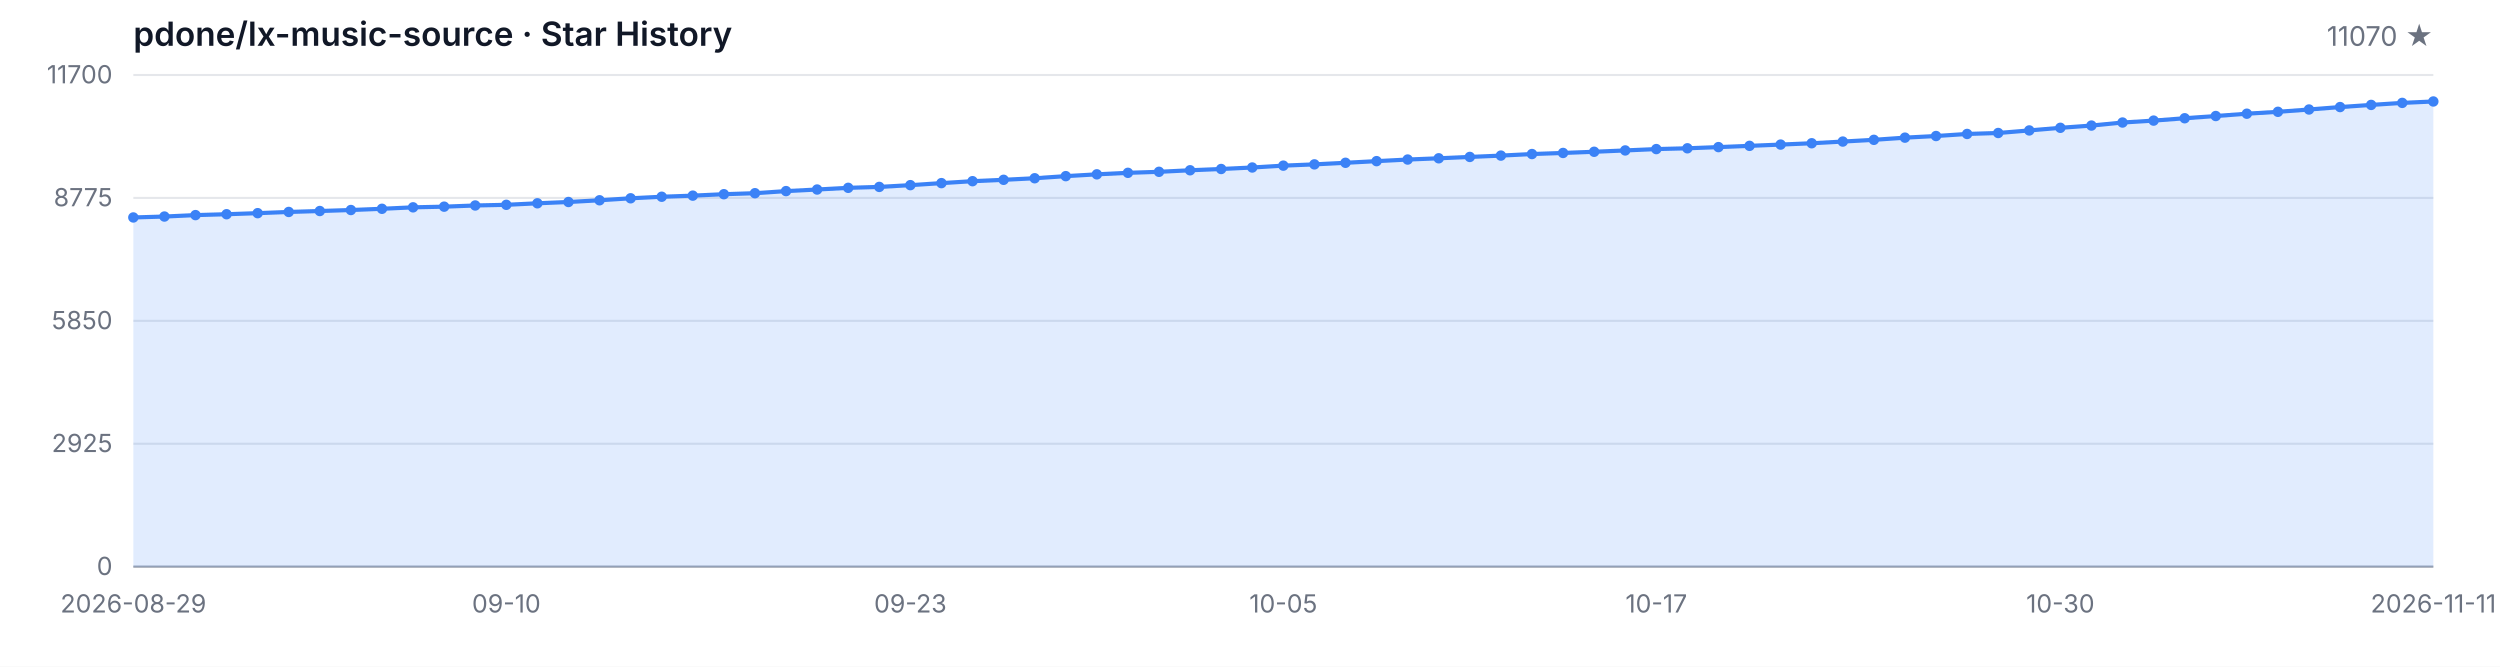
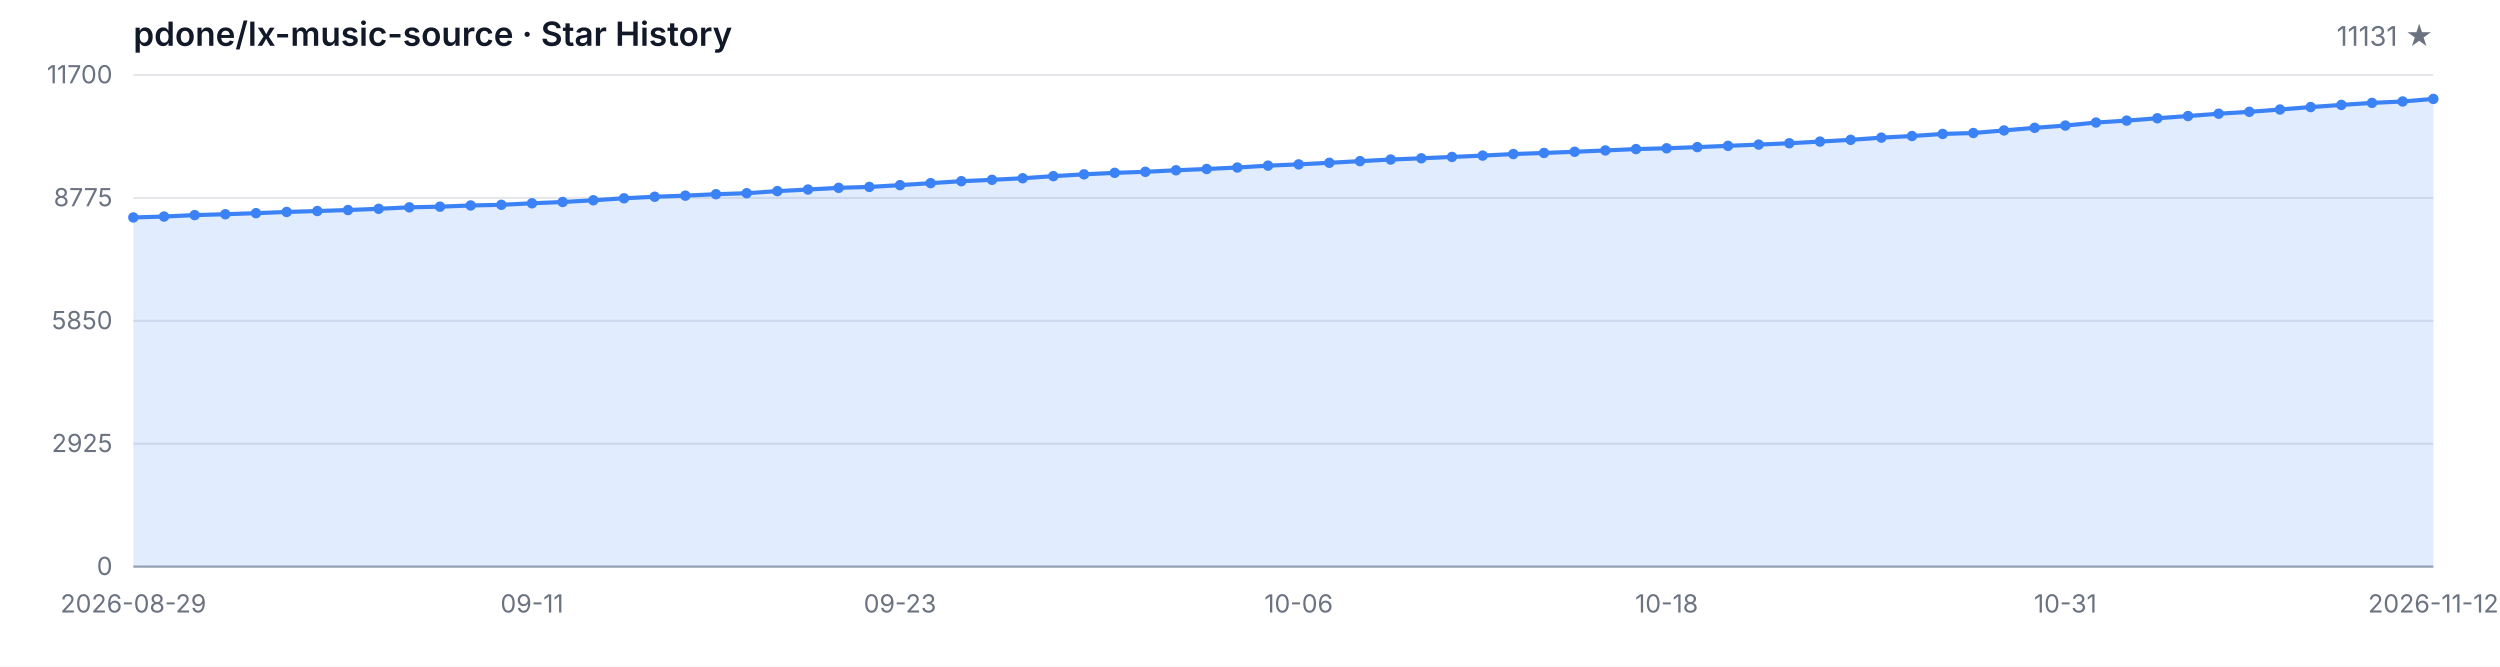
<svg xmlns="http://www.w3.org/2000/svg" width="1200" height="320" viewBox="0 0 1200 320" role="img" aria-label="Star History">
  <style>
  .bg { fill: #ffffff; }
  .grid { stroke: #e5e7eb; stroke-width: 1; }
  .axis { stroke: #9ca3af; stroke-width: 1; }
  .area { fill: rgba(59, 130, 246, 0.15); }
  .line { fill: none; stroke: #3b82f6; stroke-width: 2; stroke-linejoin: round; stroke-linecap: round; }
  .dot { fill: #3b82f6; }
  .tlabel { fill: #6b7280; font-family: -apple-system, BlinkMacSystemFont, 'Segoe UI', sans-serif; font-size: 12px; }
  .title { fill: #111827; font-family: -apple-system, BlinkMacSystemFont, 'Segoe UI', sans-serif; font-size: 16px; font-weight: 600; }
  .subtitle { fill: #6b7280; font-family: -apple-system, BlinkMacSystemFont, 'Segoe UI', sans-serif; font-size: 13px; }
  @media (prefers-color-scheme: dark) {
    .bg { fill: #0d1117; }
    .grid { stroke: #21262d; }
    .axis { stroke: #484f58; }
    .area { fill: rgba(58, 132, 255, 0.18); }
    .line { stroke: #58a6ff; }
    .dot { fill: #58a6ff; }
    .tlabel { fill: #8b949e; }
    .title { fill: #c9d1d9; }
    .subtitle { fill: #8b949e; }
  }
</style>
  <rect class="bg" width="1200" height="320" />
  <text class="title" x="64" y="22">pdone/lx-music-source · Star History</text>
-   <text class="subtitle" x="1168" y="22" text-anchor="end">11070 ★</text>
+   <text class="subtitle" x="1168" y="22" text-anchor="end">11131 ★</text>
  <line class="grid" x1="64" y1="272.00" x2="1168" y2="272.00" />
  <line class="grid" x1="64" y1="213.00" x2="1168" y2="213.00" />
  <line class="grid" x1="64" y1="154.00" x2="1168" y2="154.00" />
  <line class="grid" x1="64" y1="95.00" x2="1168" y2="95.00" />
  <line class="grid" x1="64" y1="36.00" x2="1168" y2="36.00" />
  <text class="tlabel" x="54" y="276.00" text-anchor="end">0</text>
  <text class="tlabel" x="54" y="217.00" text-anchor="end">2925</text>
  <text class="tlabel" x="54" y="158.00" text-anchor="end">5850</text>
  <text class="tlabel" x="54" y="99.00" text-anchor="end">8775</text>
  <text class="tlabel" x="54" y="40.00" text-anchor="end">11700</text>
  <line class="axis" x1="64" y1="272" x2="1168" y2="272" />
-   <path class="area" d="M 64.00 272.00 L 64.00 104.38 L 78.92 103.94 L 93.84 103.25 L 108.76 102.83 L 123.68 102.32 L 138.59 101.74 L 153.51 101.29 L 168.43 100.81 L 183.35 100.22 L 198.27 99.52 L 213.19 99.20 L 228.11 98.63 L 243.03 98.31 L 257.95 97.58 L 272.86 96.96 L 287.78 96.13 L 302.70 95.18 L 317.62 94.44 L 332.54 93.91 L 347.46 93.22 L 362.38 92.74 L 377.30 91.73 L 392.22 90.97 L 407.14 90.16 L 422.05 89.72 L 436.97 88.87 L 451.89 87.90 L 466.81 86.97 L 481.73 86.31 L 496.65 85.56 L 511.57 84.55 L 526.49 83.68 L 541.41 82.96 L 556.32 82.47 L 571.24 81.73 L 586.16 81.12 L 601.08 80.40 L 616.00 79.51 L 630.92 78.90 L 645.84 78.14 L 660.76 77.35 L 675.68 76.58 L 690.59 75.98 L 705.51 75.33 L 720.43 74.69 L 735.35 73.94 L 750.27 73.42 L 765.19 72.85 L 780.11 72.21 L 795.03 71.56 L 809.95 71.18 L 824.86 70.61 L 839.78 70.01 L 854.70 69.40 L 869.62 68.76 L 884.54 67.95 L 899.46 67.12 L 914.38 66.07 L 929.30 65.29 L 944.22 64.30 L 959.14 63.84 L 974.05 62.61 L 988.97 61.35 L 1003.89 60.27 L 1018.81 58.81 L 1033.73 57.89 L 1048.65 56.76 L 1063.57 55.69 L 1078.49 54.58 L 1093.41 53.67 L 1108.32 52.56 L 1123.24 51.39 L 1138.16 50.36 L 1153.08 49.39 L 1168.00 48.71 L 1168.00 272.00 Z" />
-   <path class="line" d="M 64.00 104.38 L 78.92 103.94 L 93.84 103.25 L 108.76 102.83 L 123.68 102.32 L 138.59 101.74 L 153.51 101.29 L 168.43 100.81 L 183.35 100.22 L 198.27 99.52 L 213.19 99.20 L 228.11 98.63 L 243.03 98.31 L 257.95 97.58 L 272.86 96.96 L 287.78 96.13 L 302.70 95.18 L 317.62 94.44 L 332.54 93.91 L 347.46 93.22 L 362.38 92.74 L 377.30 91.73 L 392.22 90.97 L 407.14 90.16 L 422.05 89.72 L 436.97 88.87 L 451.89 87.90 L 466.81 86.97 L 481.73 86.31 L 496.65 85.56 L 511.57 84.55 L 526.49 83.68 L 541.41 82.96 L 556.32 82.47 L 571.24 81.73 L 586.16 81.12 L 601.08 80.40 L 616.00 79.51 L 630.92 78.90 L 645.84 78.14 L 660.76 77.35 L 675.68 76.58 L 690.59 75.98 L 705.51 75.33 L 720.43 74.69 L 735.35 73.94 L 750.27 73.42 L 765.19 72.85 L 780.11 72.21 L 795.03 71.56 L 809.95 71.18 L 824.86 70.61 L 839.78 70.01 L 854.70 69.40 L 869.62 68.76 L 884.54 67.95 L 899.46 67.12 L 914.38 66.07 L 929.30 65.29 L 944.22 64.30 L 959.14 63.84 L 974.05 62.61 L 988.97 61.35 L 1003.89 60.27 L 1018.81 58.81 L 1033.73 57.89 L 1048.65 56.76 L 1063.57 55.69 L 1078.49 54.58 L 1093.41 53.67 L 1108.32 52.56 L 1123.24 51.39 L 1138.16 50.36 L 1153.08 49.39 L 1168.00 48.71" />
+   <path class="area" d="M 64.00 272.00 L 64.00 104.38 L 78.72 103.94 L 93.44 103.25 L 108.16 102.83 L 122.88 102.32 L 137.60 101.74 L 152.32 101.29 L 167.04 100.81 L 181.76 100.22 L 196.48 99.52 L 211.20 99.20 L 225.92 98.63 L 240.64 98.31 L 255.36 97.58 L 270.08 96.96 L 284.80 96.13 L 299.52 95.18 L 314.24 94.44 L 328.96 93.91 L 343.68 93.22 L 358.40 92.74 L 373.12 91.73 L 387.84 90.97 L 402.56 90.16 L 417.28 89.72 L 432.00 88.87 L 446.72 87.90 L 461.44 86.97 L 476.16 86.31 L 490.88 85.56 L 505.60 84.55 L 520.32 83.68 L 535.04 82.96 L 549.76 82.47 L 564.48 81.73 L 579.20 81.12 L 593.92 80.40 L 608.64 79.51 L 623.36 78.90 L 638.08 78.14 L 652.80 77.35 L 667.52 76.58 L 682.24 75.98 L 696.96 75.33 L 711.68 74.69 L 726.40 73.94 L 741.12 73.42 L 755.84 72.85 L 770.56 72.21 L 785.28 71.56 L 800.00 71.18 L 814.72 70.61 L 829.44 70.01 L 844.16 69.40 L 858.88 68.76 L 873.60 67.95 L 888.32 67.12 L 903.04 66.07 L 917.76 65.29 L 932.48 64.30 L 947.20 63.84 L 961.92 62.61 L 976.64 61.35 L 991.36 60.27 L 1006.08 58.81 L 1020.80 57.89 L 1035.52 56.76 L 1050.24 55.69 L 1064.96 54.58 L 1079.68 53.67 L 1094.40 52.56 L 1109.12 51.39 L 1123.84 50.36 L 1138.56 49.39 L 1153.28 48.71 L 1168.00 47.48 L 1168.00 272.00 Z" />
+   <path class="line" d="M 64.00 104.38 L 78.72 103.94 L 93.44 103.25 L 108.16 102.83 L 122.88 102.32 L 137.60 101.74 L 152.32 101.29 L 167.04 100.81 L 181.76 100.22 L 196.48 99.52 L 211.20 99.20 L 225.92 98.63 L 240.64 98.31 L 255.36 97.58 L 270.08 96.96 L 284.80 96.13 L 299.52 95.18 L 314.24 94.44 L 328.96 93.91 L 343.68 93.22 L 358.40 92.74 L 373.12 91.73 L 387.84 90.97 L 402.56 90.16 L 417.28 89.72 L 432.00 88.87 L 446.72 87.90 L 461.44 86.97 L 476.16 86.31 L 490.88 85.56 L 505.60 84.55 L 520.32 83.68 L 535.04 82.96 L 549.76 82.47 L 564.48 81.73 L 579.20 81.12 L 593.92 80.40 L 608.64 79.51 L 623.36 78.90 L 638.08 78.14 L 652.80 77.35 L 667.52 76.58 L 682.24 75.98 L 696.96 75.33 L 711.68 74.69 L 726.40 73.94 L 741.12 73.42 L 755.84 72.85 L 770.56 72.21 L 785.28 71.56 L 800.00 71.18 L 814.72 70.61 L 829.44 70.01 L 844.16 69.40 L 858.88 68.76 L 873.60 67.95 L 888.32 67.12 L 903.04 66.07 L 917.76 65.29 L 932.48 64.30 L 947.20 63.84 L 961.92 62.61 L 976.64 61.35 L 991.36 60.27 L 1006.08 58.81 L 1020.80 57.89 L 1035.52 56.76 L 1050.24 55.69 L 1064.96 54.58 L 1079.68 53.67 L 1094.40 52.56 L 1109.12 51.39 L 1123.84 50.36 L 1138.56 49.39 L 1153.28 48.71 L 1168.00 47.48" />
  <circle class="dot" cx="64.00" cy="104.38" r="2.5" />
-   <circle class="dot" cx="78.92" cy="103.94" r="2.5" />
-   <circle class="dot" cx="93.84" cy="103.25" r="2.5" />
-   <circle class="dot" cx="108.76" cy="102.83" r="2.5" />
-   <circle class="dot" cx="123.68" cy="102.32" r="2.5" />
-   <circle class="dot" cx="138.59" cy="101.74" r="2.5" />
-   <circle class="dot" cx="153.51" cy="101.29" r="2.5" />
-   <circle class="dot" cx="168.43" cy="100.81" r="2.5" />
-   <circle class="dot" cx="183.35" cy="100.22" r="2.5" />
-   <circle class="dot" cx="198.27" cy="99.52" r="2.5" />
-   <circle class="dot" cx="213.19" cy="99.20" r="2.5" />
-   <circle class="dot" cx="228.11" cy="98.63" r="2.5" />
-   <circle class="dot" cx="243.03" cy="98.31" r="2.5" />
-   <circle class="dot" cx="257.95" cy="97.58" r="2.5" />
-   <circle class="dot" cx="272.86" cy="96.96" r="2.5" />
-   <circle class="dot" cx="287.78" cy="96.13" r="2.5" />
-   <circle class="dot" cx="302.70" cy="95.18" r="2.5" />
-   <circle class="dot" cx="317.62" cy="94.44" r="2.5" />
-   <circle class="dot" cx="332.54" cy="93.91" r="2.5" />
-   <circle class="dot" cx="347.46" cy="93.22" r="2.5" />
-   <circle class="dot" cx="362.38" cy="92.74" r="2.5" />
-   <circle class="dot" cx="377.30" cy="91.73" r="2.5" />
-   <circle class="dot" cx="392.22" cy="90.97" r="2.5" />
-   <circle class="dot" cx="407.14" cy="90.16" r="2.5" />
-   <circle class="dot" cx="422.05" cy="89.72" r="2.5" />
-   <circle class="dot" cx="436.97" cy="88.87" r="2.5" />
-   <circle class="dot" cx="451.89" cy="87.90" r="2.5" />
-   <circle class="dot" cx="466.81" cy="86.97" r="2.5" />
-   <circle class="dot" cx="481.73" cy="86.31" r="2.5" />
-   <circle class="dot" cx="496.65" cy="85.56" r="2.5" />
-   <circle class="dot" cx="511.57" cy="84.55" r="2.5" />
-   <circle class="dot" cx="526.49" cy="83.68" r="2.5" />
-   <circle class="dot" cx="541.41" cy="82.96" r="2.5" />
-   <circle class="dot" cx="556.32" cy="82.47" r="2.5" />
-   <circle class="dot" cx="571.24" cy="81.73" r="2.5" />
-   <circle class="dot" cx="586.16" cy="81.12" r="2.5" />
-   <circle class="dot" cx="601.08" cy="80.40" r="2.5" />
-   <circle class="dot" cx="616.00" cy="79.51" r="2.5" />
-   <circle class="dot" cx="630.92" cy="78.90" r="2.5" />
-   <circle class="dot" cx="645.84" cy="78.14" r="2.5" />
-   <circle class="dot" cx="660.76" cy="77.35" r="2.5" />
-   <circle class="dot" cx="675.68" cy="76.58" r="2.5" />
-   <circle class="dot" cx="690.59" cy="75.98" r="2.5" />
-   <circle class="dot" cx="705.51" cy="75.33" r="2.5" />
-   <circle class="dot" cx="720.43" cy="74.69" r="2.5" />
-   <circle class="dot" cx="735.35" cy="73.94" r="2.5" />
-   <circle class="dot" cx="750.27" cy="73.42" r="2.5" />
-   <circle class="dot" cx="765.19" cy="72.85" r="2.5" />
-   <circle class="dot" cx="780.11" cy="72.21" r="2.5" />
-   <circle class="dot" cx="795.03" cy="71.56" r="2.5" />
-   <circle class="dot" cx="809.95" cy="71.18" r="2.5" />
-   <circle class="dot" cx="824.86" cy="70.61" r="2.5" />
-   <circle class="dot" cx="839.78" cy="70.01" r="2.5" />
-   <circle class="dot" cx="854.70" cy="69.40" r="2.5" />
-   <circle class="dot" cx="869.62" cy="68.76" r="2.5" />
-   <circle class="dot" cx="884.54" cy="67.95" r="2.5" />
-   <circle class="dot" cx="899.46" cy="67.12" r="2.5" />
-   <circle class="dot" cx="914.38" cy="66.07" r="2.5" />
-   <circle class="dot" cx="929.30" cy="65.29" r="2.5" />
-   <circle class="dot" cx="944.22" cy="64.30" r="2.5" />
-   <circle class="dot" cx="959.14" cy="63.84" r="2.5" />
-   <circle class="dot" cx="974.05" cy="62.61" r="2.5" />
-   <circle class="dot" cx="988.97" cy="61.35" r="2.5" />
-   <circle class="dot" cx="1003.89" cy="60.27" r="2.5" />
-   <circle class="dot" cx="1018.81" cy="58.81" r="2.5" />
-   <circle class="dot" cx="1033.73" cy="57.89" r="2.5" />
-   <circle class="dot" cx="1048.65" cy="56.76" r="2.5" />
-   <circle class="dot" cx="1063.57" cy="55.69" r="2.5" />
-   <circle class="dot" cx="1078.49" cy="54.58" r="2.5" />
-   <circle class="dot" cx="1093.41" cy="53.67" r="2.5" />
-   <circle class="dot" cx="1108.32" cy="52.56" r="2.5" />
-   <circle class="dot" cx="1123.24" cy="51.39" r="2.5" />
-   <circle class="dot" cx="1138.16" cy="50.36" r="2.5" />
-   <circle class="dot" cx="1153.08" cy="49.39" r="2.5" />
-   <circle class="dot" cx="1168.00" cy="48.71" r="2.5" />
+   <circle class="dot" cx="78.72" cy="103.94" r="2.5" />
+   <circle class="dot" cx="93.44" cy="103.25" r="2.5" />
+   <circle class="dot" cx="108.16" cy="102.83" r="2.5" />
+   <circle class="dot" cx="122.88" cy="102.32" r="2.5" />
+   <circle class="dot" cx="137.60" cy="101.74" r="2.5" />
+   <circle class="dot" cx="152.32" cy="101.29" r="2.5" />
+   <circle class="dot" cx="167.04" cy="100.81" r="2.5" />
+   <circle class="dot" cx="181.76" cy="100.22" r="2.5" />
+   <circle class="dot" cx="196.48" cy="99.52" r="2.5" />
+   <circle class="dot" cx="211.20" cy="99.20" r="2.5" />
+   <circle class="dot" cx="225.92" cy="98.63" r="2.5" />
+   <circle class="dot" cx="240.64" cy="98.31" r="2.5" />
+   <circle class="dot" cx="255.36" cy="97.58" r="2.5" />
+   <circle class="dot" cx="270.08" cy="96.96" r="2.5" />
+   <circle class="dot" cx="284.80" cy="96.13" r="2.5" />
+   <circle class="dot" cx="299.52" cy="95.18" r="2.5" />
+   <circle class="dot" cx="314.24" cy="94.44" r="2.5" />
+   <circle class="dot" cx="328.96" cy="93.91" r="2.5" />
+   <circle class="dot" cx="343.68" cy="93.22" r="2.5" />
+   <circle class="dot" cx="358.40" cy="92.74" r="2.5" />
+   <circle class="dot" cx="373.12" cy="91.73" r="2.5" />
+   <circle class="dot" cx="387.84" cy="90.97" r="2.5" />
+   <circle class="dot" cx="402.56" cy="90.16" r="2.5" />
+   <circle class="dot" cx="417.28" cy="89.72" r="2.5" />
+   <circle class="dot" cx="432.00" cy="88.87" r="2.5" />
+   <circle class="dot" cx="446.72" cy="87.90" r="2.5" />
+   <circle class="dot" cx="461.44" cy="86.97" r="2.5" />
+   <circle class="dot" cx="476.16" cy="86.31" r="2.5" />
+   <circle class="dot" cx="490.88" cy="85.56" r="2.5" />
+   <circle class="dot" cx="505.60" cy="84.55" r="2.5" />
+   <circle class="dot" cx="520.32" cy="83.68" r="2.5" />
+   <circle class="dot" cx="535.04" cy="82.96" r="2.5" />
+   <circle class="dot" cx="549.76" cy="82.47" r="2.5" />
+   <circle class="dot" cx="564.48" cy="81.73" r="2.5" />
+   <circle class="dot" cx="579.20" cy="81.12" r="2.5" />
+   <circle class="dot" cx="593.92" cy="80.40" r="2.5" />
+   <circle class="dot" cx="608.64" cy="79.51" r="2.5" />
+   <circle class="dot" cx="623.36" cy="78.90" r="2.5" />
+   <circle class="dot" cx="638.08" cy="78.14" r="2.5" />
+   <circle class="dot" cx="652.80" cy="77.35" r="2.5" />
+   <circle class="dot" cx="667.52" cy="76.58" r="2.5" />
+   <circle class="dot" cx="682.24" cy="75.98" r="2.5" />
+   <circle class="dot" cx="696.96" cy="75.33" r="2.5" />
+   <circle class="dot" cx="711.68" cy="74.69" r="2.5" />
+   <circle class="dot" cx="726.40" cy="73.94" r="2.5" />
+   <circle class="dot" cx="741.12" cy="73.42" r="2.5" />
+   <circle class="dot" cx="755.84" cy="72.85" r="2.5" />
+   <circle class="dot" cx="770.56" cy="72.21" r="2.5" />
+   <circle class="dot" cx="785.28" cy="71.56" r="2.5" />
+   <circle class="dot" cx="800.00" cy="71.18" r="2.5" />
+   <circle class="dot" cx="814.72" cy="70.61" r="2.5" />
+   <circle class="dot" cx="829.44" cy="70.01" r="2.5" />
+   <circle class="dot" cx="844.16" cy="69.40" r="2.5" />
+   <circle class="dot" cx="858.88" cy="68.76" r="2.5" />
+   <circle class="dot" cx="873.60" cy="67.95" r="2.5" />
+   <circle class="dot" cx="888.32" cy="67.12" r="2.5" />
+   <circle class="dot" cx="903.04" cy="66.07" r="2.5" />
+   <circle class="dot" cx="917.76" cy="65.29" r="2.5" />
+   <circle class="dot" cx="932.48" cy="64.30" r="2.5" />
+   <circle class="dot" cx="947.20" cy="63.84" r="2.5" />
+   <circle class="dot" cx="961.92" cy="62.61" r="2.5" />
+   <circle class="dot" cx="976.64" cy="61.35" r="2.5" />
+   <circle class="dot" cx="991.36" cy="60.27" r="2.5" />
+   <circle class="dot" cx="1006.08" cy="58.81" r="2.5" />
+   <circle class="dot" cx="1020.80" cy="57.89" r="2.5" />
+   <circle class="dot" cx="1035.52" cy="56.76" r="2.5" />
+   <circle class="dot" cx="1050.24" cy="55.69" r="2.5" />
+   <circle class="dot" cx="1064.96" cy="54.58" r="2.5" />
+   <circle class="dot" cx="1079.68" cy="53.67" r="2.5" />
+   <circle class="dot" cx="1094.40" cy="52.56" r="2.5" />
+   <circle class="dot" cx="1109.12" cy="51.39" r="2.5" />
+   <circle class="dot" cx="1123.84" cy="50.36" r="2.5" />
+   <circle class="dot" cx="1138.56" cy="49.39" r="2.5" />
+   <circle class="dot" cx="1153.28" cy="48.71" r="2.5" />
+   <circle class="dot" cx="1168.00" cy="47.48" r="2.5" />
  <text class="tlabel" x="64.00" y="294" text-anchor="middle">2026-08-29</text>
-   <text class="tlabel" x="243.03" y="294" text-anchor="middle">09-10</text>
-   <text class="tlabel" x="436.97" y="294" text-anchor="middle">09-23</text>
-   <text class="tlabel" x="616.00" y="294" text-anchor="middle">10-05</text>
-   <text class="tlabel" x="795.03" y="294" text-anchor="middle">10-17</text>
-   <text class="tlabel" x="988.97" y="294" text-anchor="middle">10-30</text>
-   <text class="tlabel" x="1168.00" y="294" text-anchor="middle">2026-11-11</text>
+   <text class="tlabel" x="255.36" y="294" text-anchor="middle">09-11</text>
+   <text class="tlabel" x="432.00" y="294" text-anchor="middle">09-23</text>
+   <text class="tlabel" x="623.36" y="294" text-anchor="middle">10-06</text>
+   <text class="tlabel" x="800.00" y="294" text-anchor="middle">10-18</text>
+   <text class="tlabel" x="991.36" y="294" text-anchor="middle">10-31</text>
+   <text class="tlabel" x="1168.00" y="294" text-anchor="middle">2026-11-12</text>
</svg>
